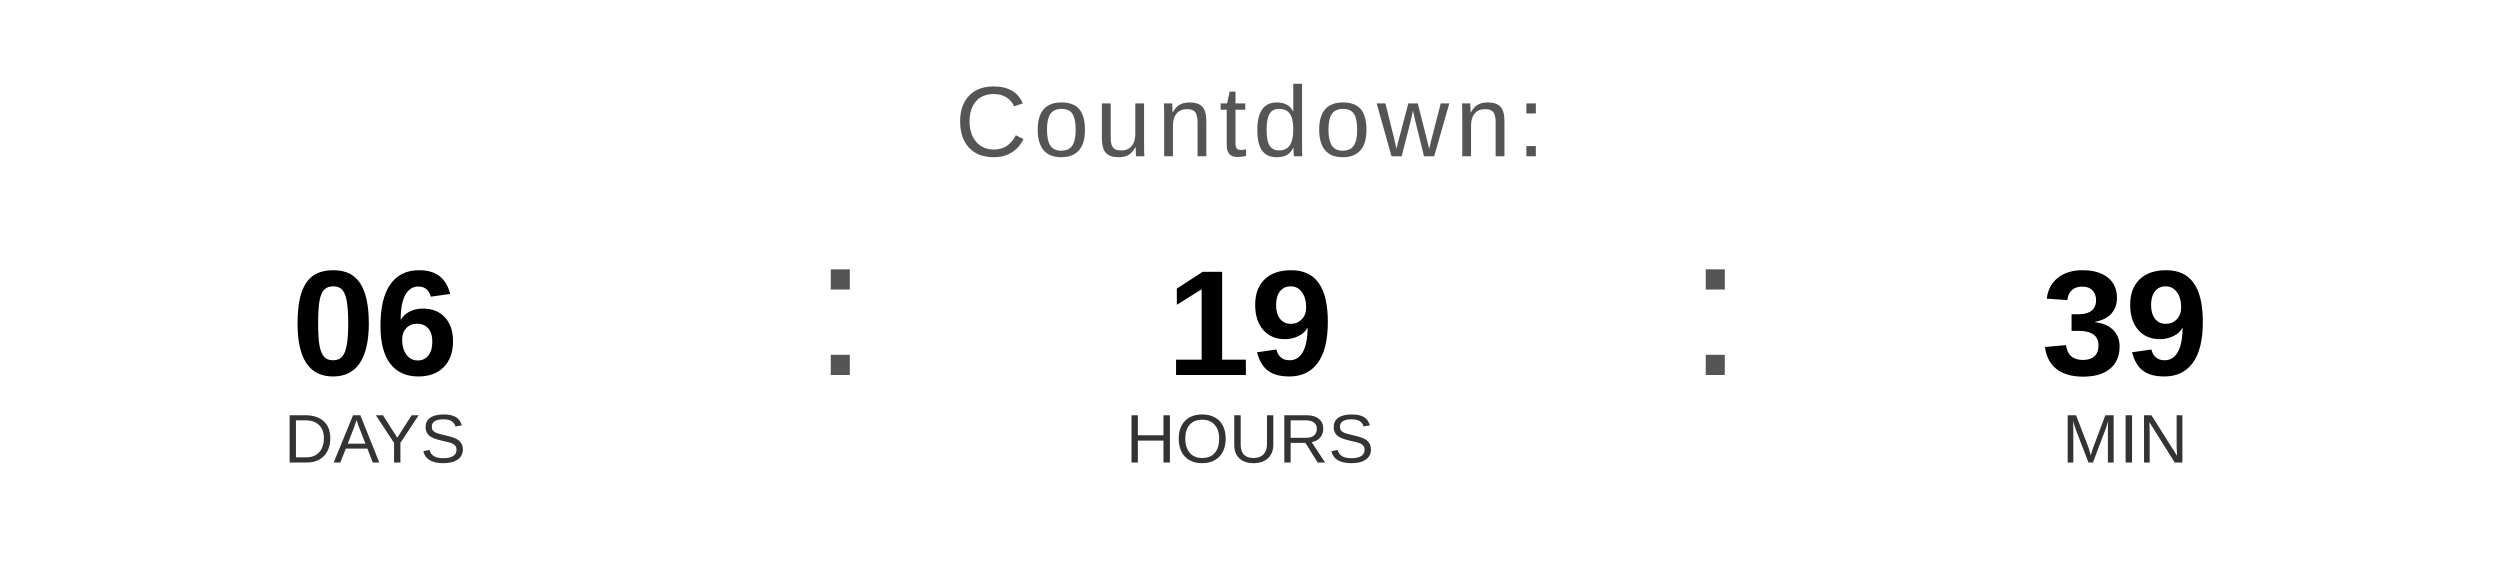
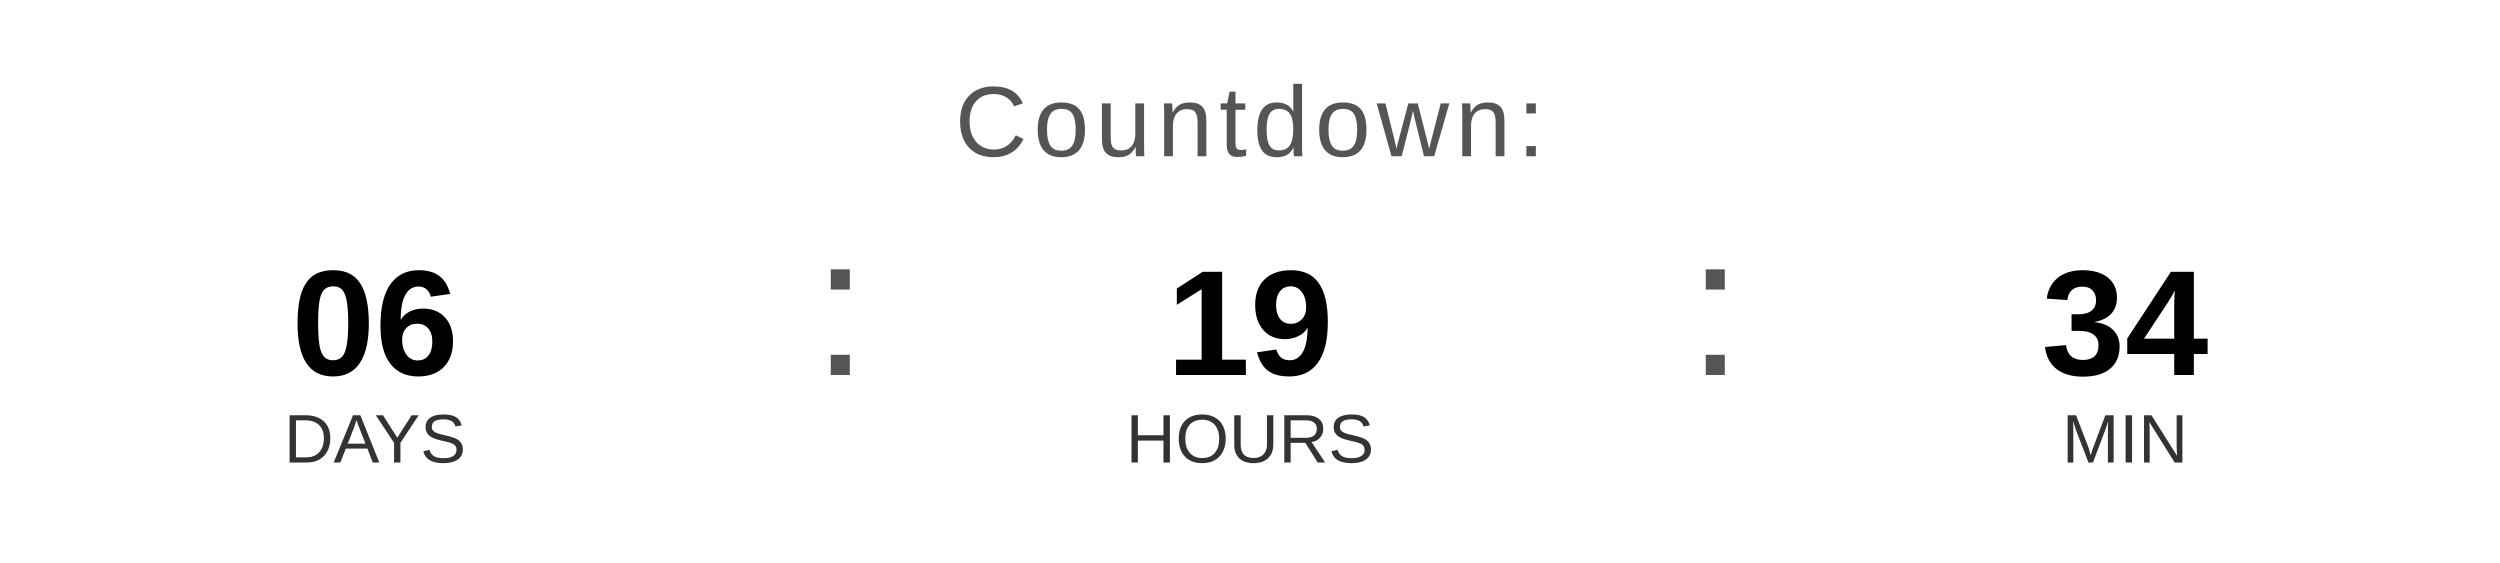
<svg xmlns="http://www.w3.org/2000/svg" width="400" height="90" viewBox="0 0 400 90">
  <text x="200" y="25" font-family="Arial, Helvetica, sans-serif" font-size="16" fill="#555555" text-anchor="middle" letter-spacing="1">
    Countdown:
  </text>
  <text x="60" y="60" font-family="Arial, Helvetica, sans-serif" font-size="24" font-weight="bold" fill="#000000" text-anchor="middle">06</text>
  <text x="60" y="74" font-family="Arial, Helvetica, sans-serif" font-size="11" fill="#333333" text-anchor="middle">DAYS</text>
  <text x="130" y="60" font-family="Arial, sans-serif" font-size="32" fill="#555555">:</text>
  <text x="200" y="60" font-family="Arial, Helvetica, sans-serif" font-size="24" font-weight="bold" fill="#000000" text-anchor="middle">19</text>
  <text x="200" y="74" font-family="Arial, Helvetica, sans-serif" font-size="11" fill="#333333" text-anchor="middle">HOURS</text>
  <text x="270" y="60" font-family="Arial, sans-serif" font-size="32" fill="#555555">:</text>
-   <text x="340" y="60" font-family="Arial, Helvetica, sans-serif" font-size="24" font-weight="bold" fill="#000000" text-anchor="middle">39</text>
+   <text x="340" y="60" font-family="Arial, Helvetica, sans-serif" font-size="24" font-weight="bold" fill="#000000" text-anchor="middle">34</text>
  <text x="340" y="74" font-family="Arial, Helvetica, sans-serif" font-size="11" fill="#333333" text-anchor="middle">MIN</text>
</svg>
